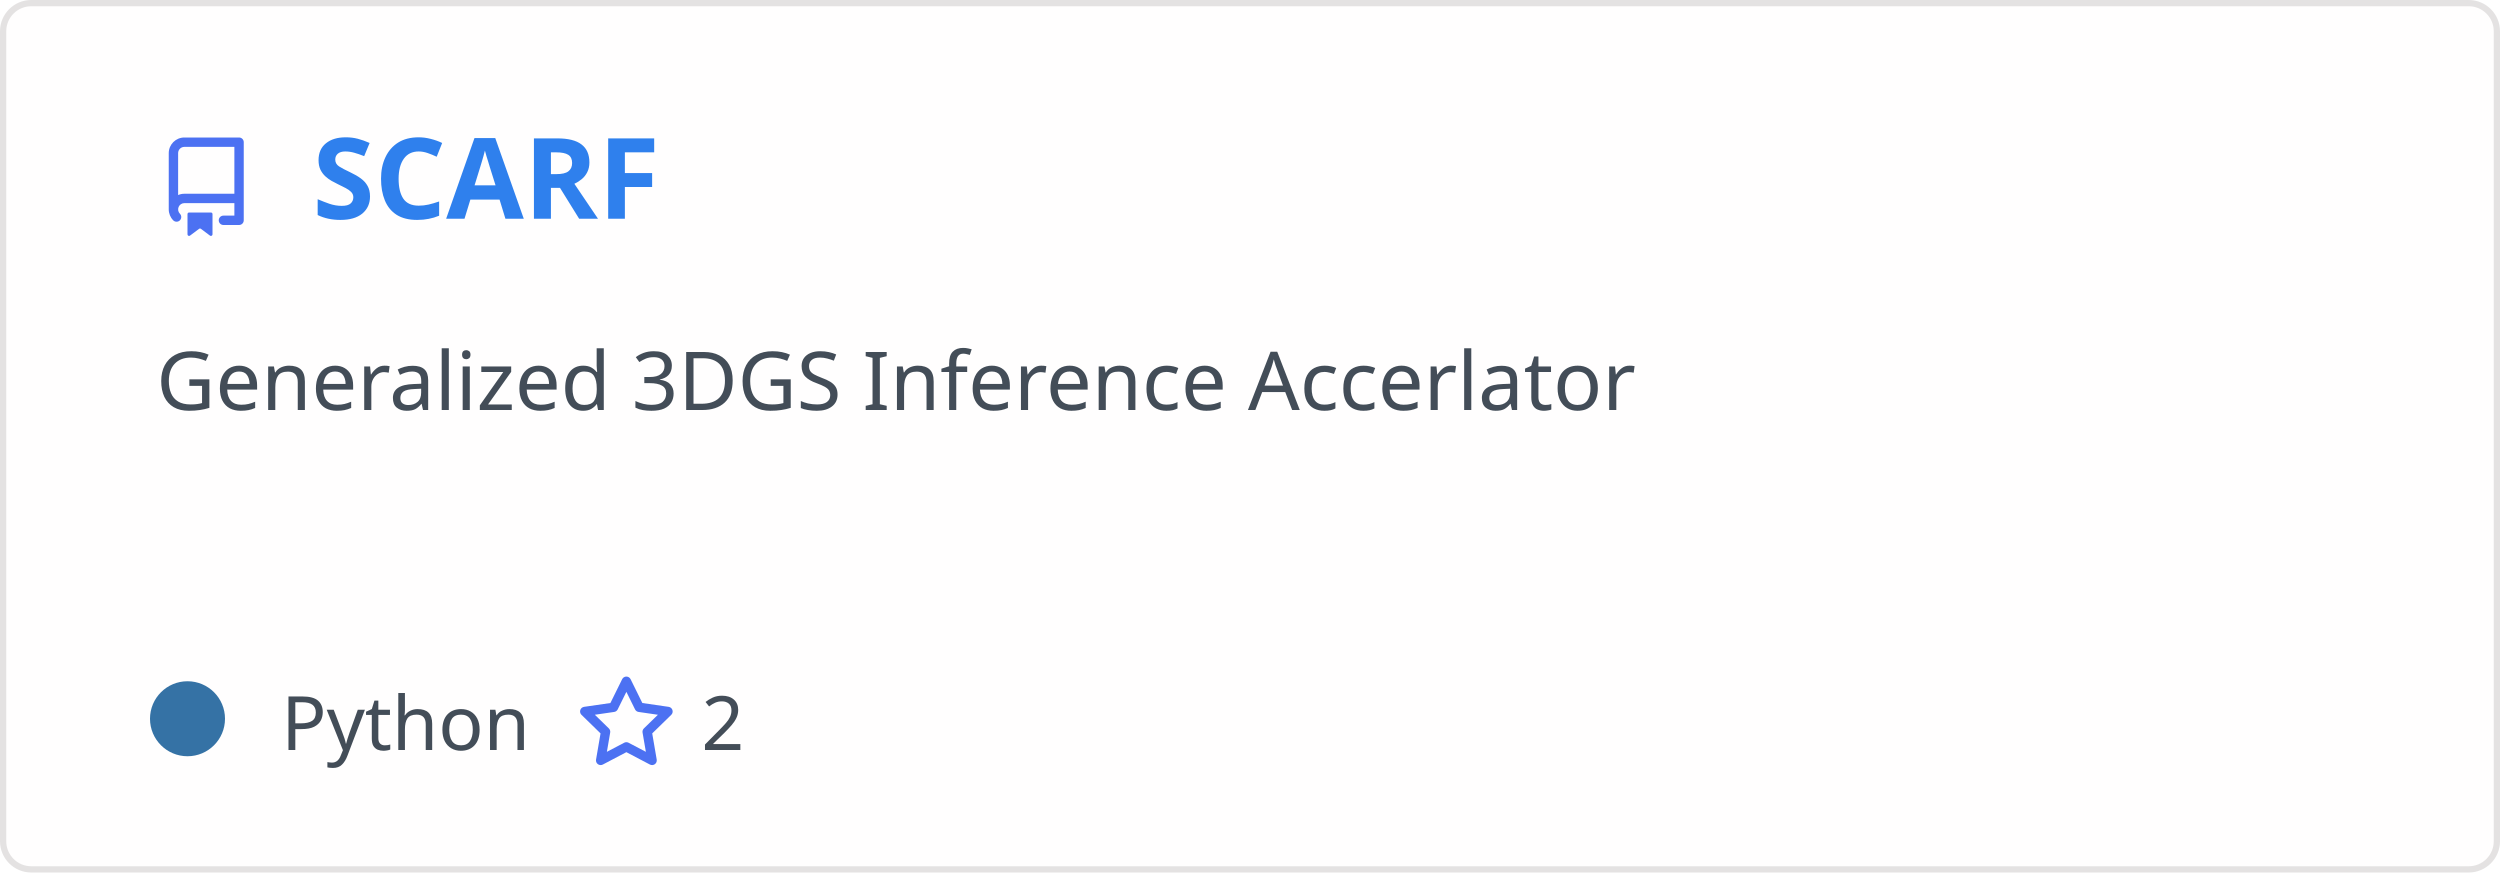
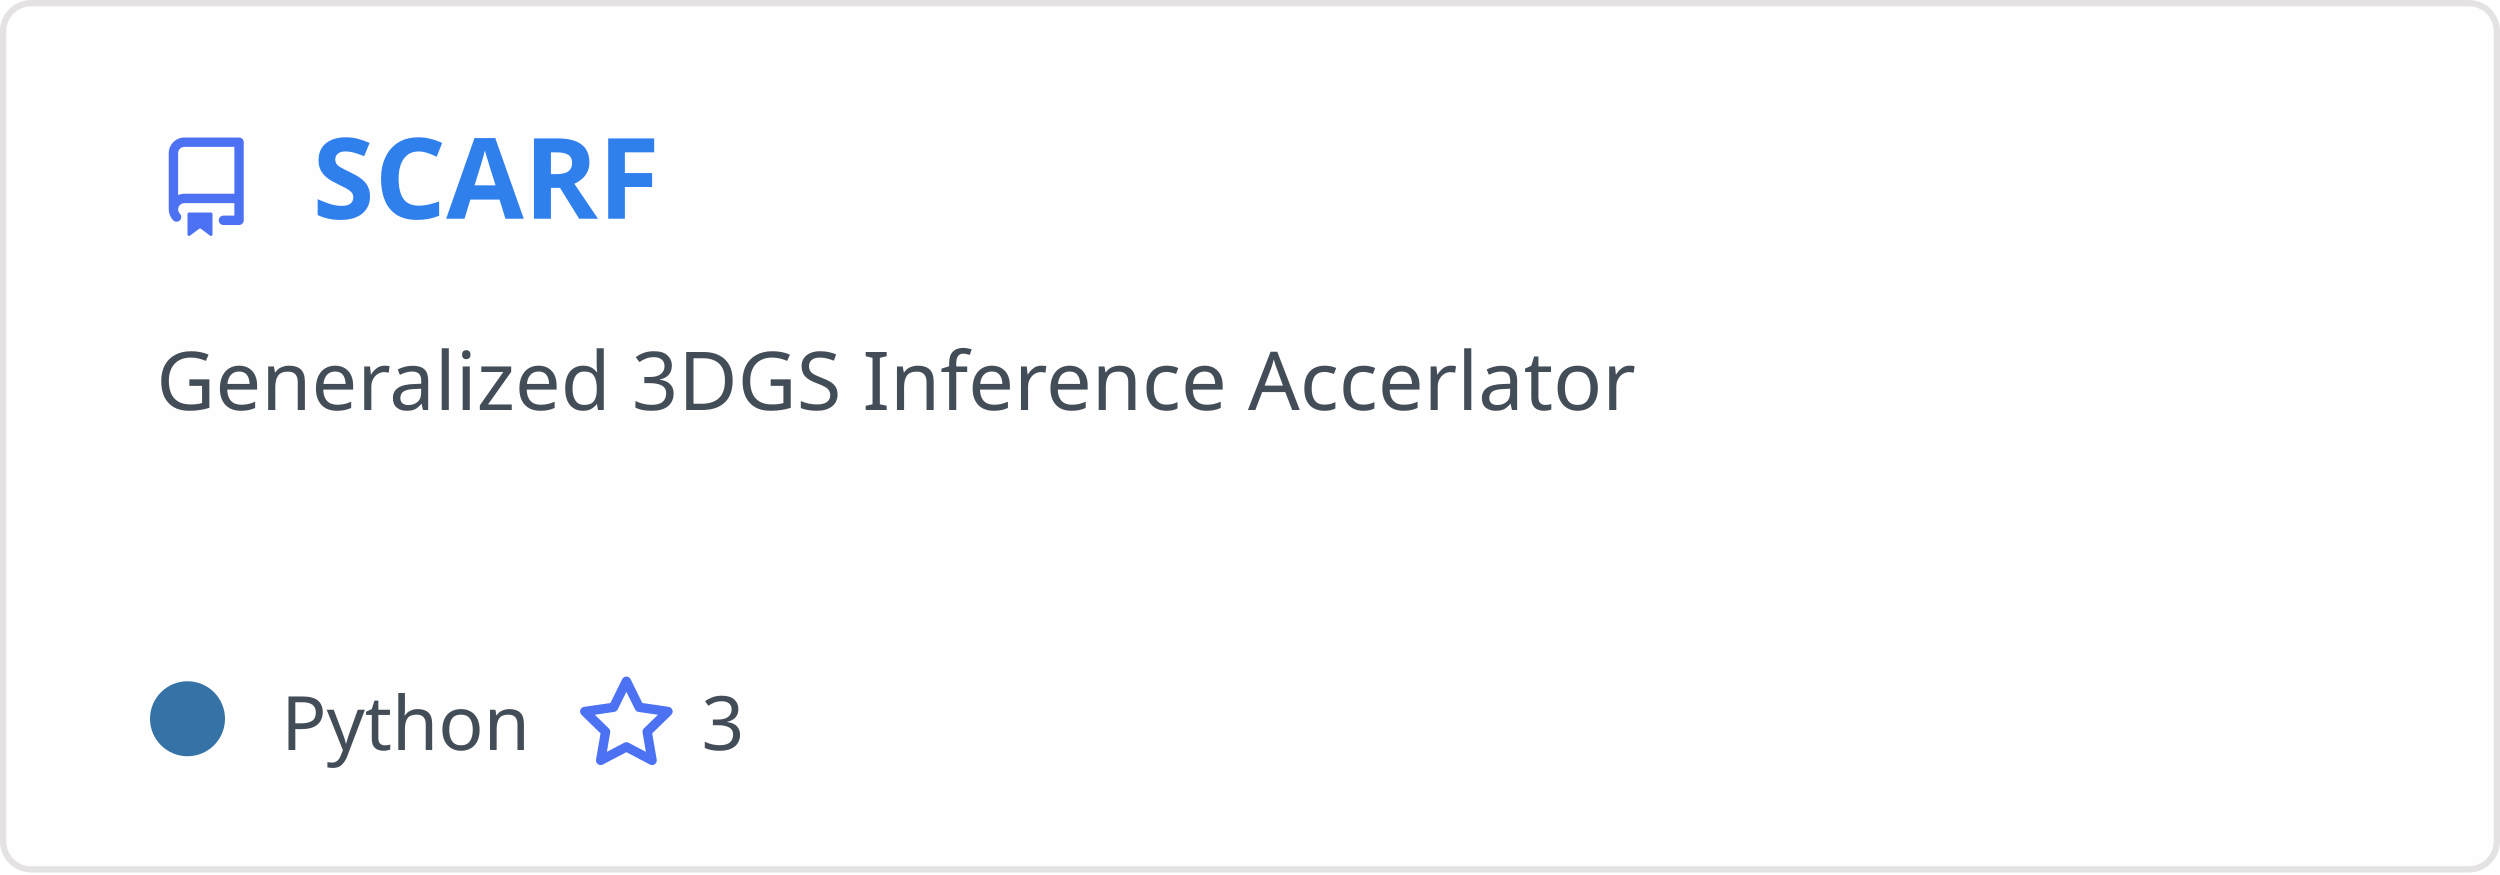
<svg xmlns="http://www.w3.org/2000/svg" width="400" height="140" viewBox="0 0 400 140" fill="none" role="img" aria-labelledby="descId">
  <style>
          .header {
            font: 600 18px 'Segoe UI', Ubuntu, Sans-Serif;
            fill: #2f80ed;
            animation: fadeInAnimation 0.8s ease-in-out forwards;
          }
          @supports(-moz-appearance: auto) {
            /* Selector detects Firefox */
            .header { font-size: 15.5px; }
          }

    .description {
      font: 400 13px 'Segoe UI', Ubuntu, Sans-Serif;fill: #434d58;

    }
    .gray { font: 400 12px 'Segoe UI', Ubuntu, Sans-Serif; fill: #434d58 }
    .badge { font: 600 11px 'Segoe UI', Ubuntu, Sans-Serif; }
    .badge rect { opacity: 0.2; stroke: #434d58 }
    .badge text { fill: #434d58 }

    .stat { font: 400 12px 'Segoe UI', Ubuntu, Sans-Serif; fill: #434d58 }
    .stagger {
      opacity: 0;
      animation: fadeInAnimation 0.3s ease-in-out forwards;
    }
    .not_bold { font-weight: 400 }
    .bold { font-weight: 700 }
    .icon {
      fill: #4c71f2;
      display: block;
    }




      /* Animations */
      @keyframes scaleInAnimation {
        from {
          transform: translate(-5px, 5px) scale(0);
        }
        to {
          transform: translate(-5px, 5px) scale(1);
        }
      }
      @keyframes fadeInAnimation {
        from {
          opacity: 0;
        }
        to {
          opacity: 1;
        }
      }

          * { animation-duration: 0s !important; animation-delay: 0s !important; }
        </style>
  <defs>


        </defs>
  <rect data-testid="card-bg" class="card-bg" x="0.5" y="0.5" rx="4.5" height="99%" stroke="#e4e2e2" width="399" fill="#fffefe" stroke-opacity="1" />
  <g data-testid="card-title" transform="translate(25, 35)">
    <g transform="translate(0, 0)">
      <svg class="icon" x="0" y="-13" viewBox="0 0 16 16" version="1.1" width="16" height="16">
        <path fill-rule="evenodd" d="M2 2.5A2.5 2.5 0 014.5 0h8.75a.75.75 0 01.75.75v12.5a.75.75 0 01-.75.75h-2.5a.75.75 0 110-1.5h1.75v-2h-8a1 1 0 00-.714 1.7.75.75 0 01-1.072 1.05A2.495 2.495 0 012 11.5v-9zm10.5-1V9h-8c-.356 0-.694.074-1 .208V2.5a1 1 0 011-1h8zM5 12.25v3.25a.25.25 0 00.4.2l1.45-1.087a.25.25 0 01.3 0L8.6 15.7a.25.25 0 00.4-.2v-3.25a.25.25 0 00-.25-.25h-3.5a.25.25 0 00-.25.25z" />
      </svg>
    </g>
    <g transform="translate(25, 0)">
      <text x="0" y="0" class="header" data-testid="header">SCARF</text>
    </g>
  </g>
  <g data-testid="main-card-body" transform="translate(0, 55)">
    <text class="description" x="25" y="-5">
      <tspan dy="1.2em" x="25">Generalized 3DGS Inference Accerlator</tspan>
    </text>
    <g transform="translate(30, 65)">
      <g transform="translate(0, 0)">
        <g data-testid="primary-lang">
          <circle data-testid="lang-color" cx="0" cy="-5" r="6" fill="#3572A5" />
          <text data-testid="lang-name" class="gray" x="15">Python</text>
        </g>
      </g>
      <g transform="translate(62.22, 0)">
        <g transform="translate(0, 0)">
          <svg class="icon" y="-12" viewBox="0 0 16 16" version="1.1" width="16" height="16">
            <path fill-rule="evenodd" d="M8 .25a.75.75 0 01.673.418l1.882 3.815 4.21.612a.75.75 0 01.416 1.279l-3.046 2.97.719 4.192a.75.75 0 01-1.088.791L8 12.347l-3.766 1.98a.75.75 0 01-1.088-.79l.72-4.194L.818 6.374a.75.75 0 01.416-1.28l4.21-.611L7.327.668A.75.75 0 018 .25zm0 2.445L6.615 5.5a.75.75 0 01-.564.41l-3.097.45 2.24 2.184a.75.75 0 01.216.664l-.528 3.084 2.769-1.456a.75.75 0 01.698 0l2.77 1.456-.53-3.084a.75.75 0 01.216-.664l2.24-2.183-3.096-.45a.75.75 0 01-.564-.41L8 2.694v.001z" />
          </svg>
        </g>
        <g transform="translate(20, 0)">
-           <text data-testid="stargazers" class="gray">2</text>
+           <text data-testid="stargazers" class="gray">3</text>
        </g>
      </g>
    </g>
    <svg x="0" y="0">
      <g transform="translate(-3, 88)">

    </g>
    </svg>
  </g>
</svg>
